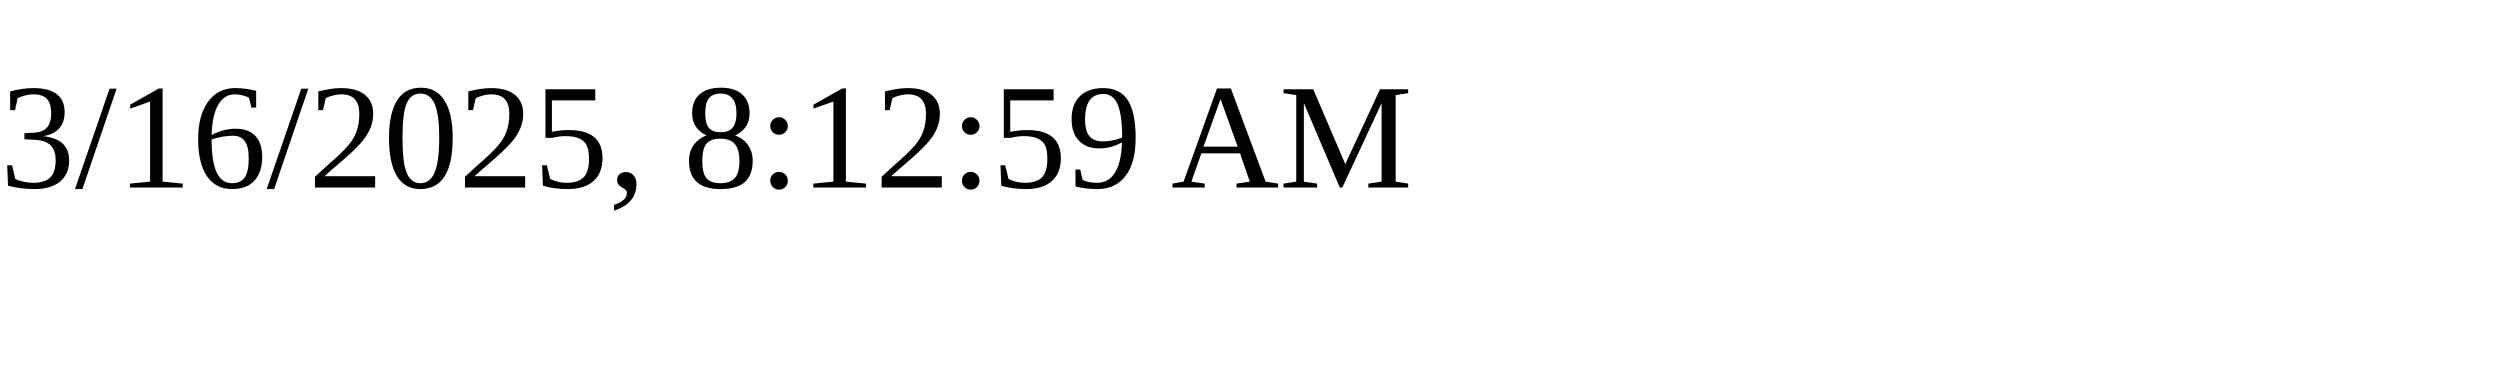
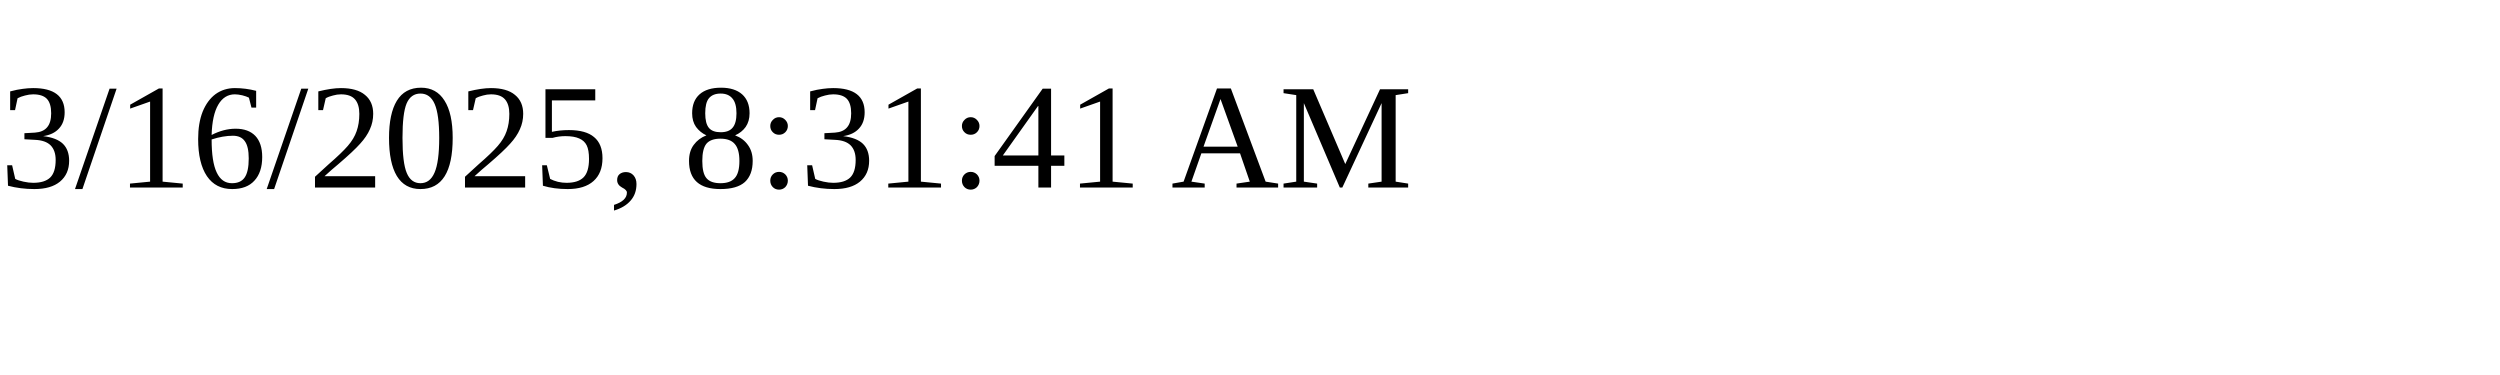
<svg xmlns="http://www.w3.org/2000/svg" height="30" width="200">
-   <text x="0" y="15">3/16/2025, 8:12:59 AM</text>
+   <text x="0" y="15">3/16/2025, 8:31:41 AM</text>
</svg>
